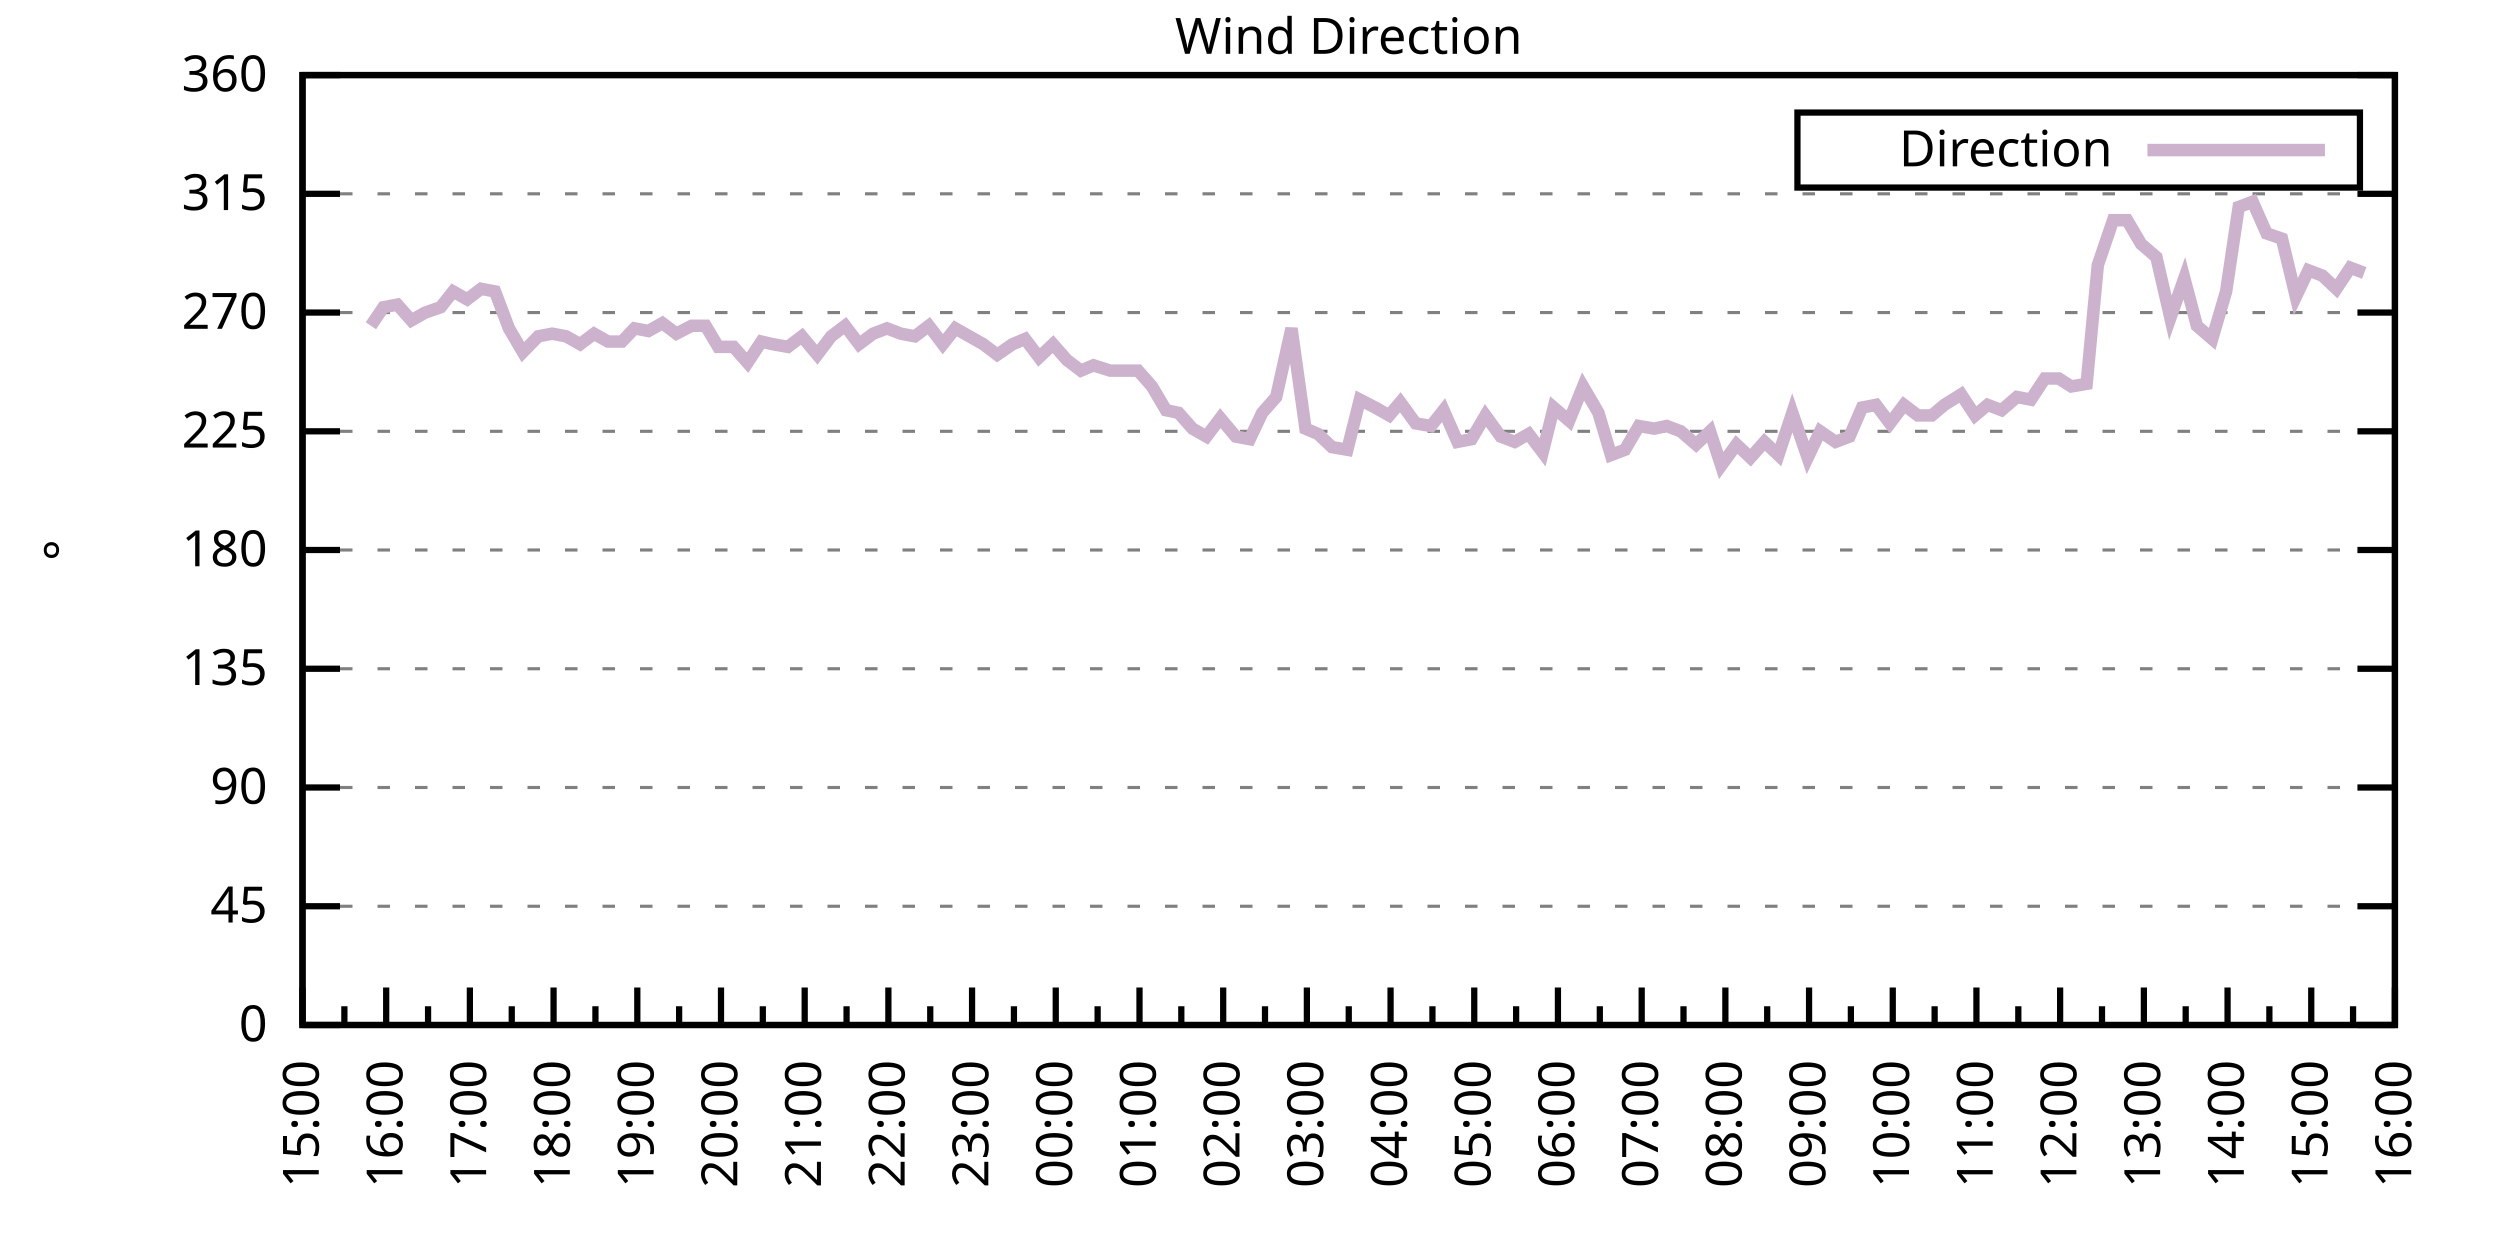
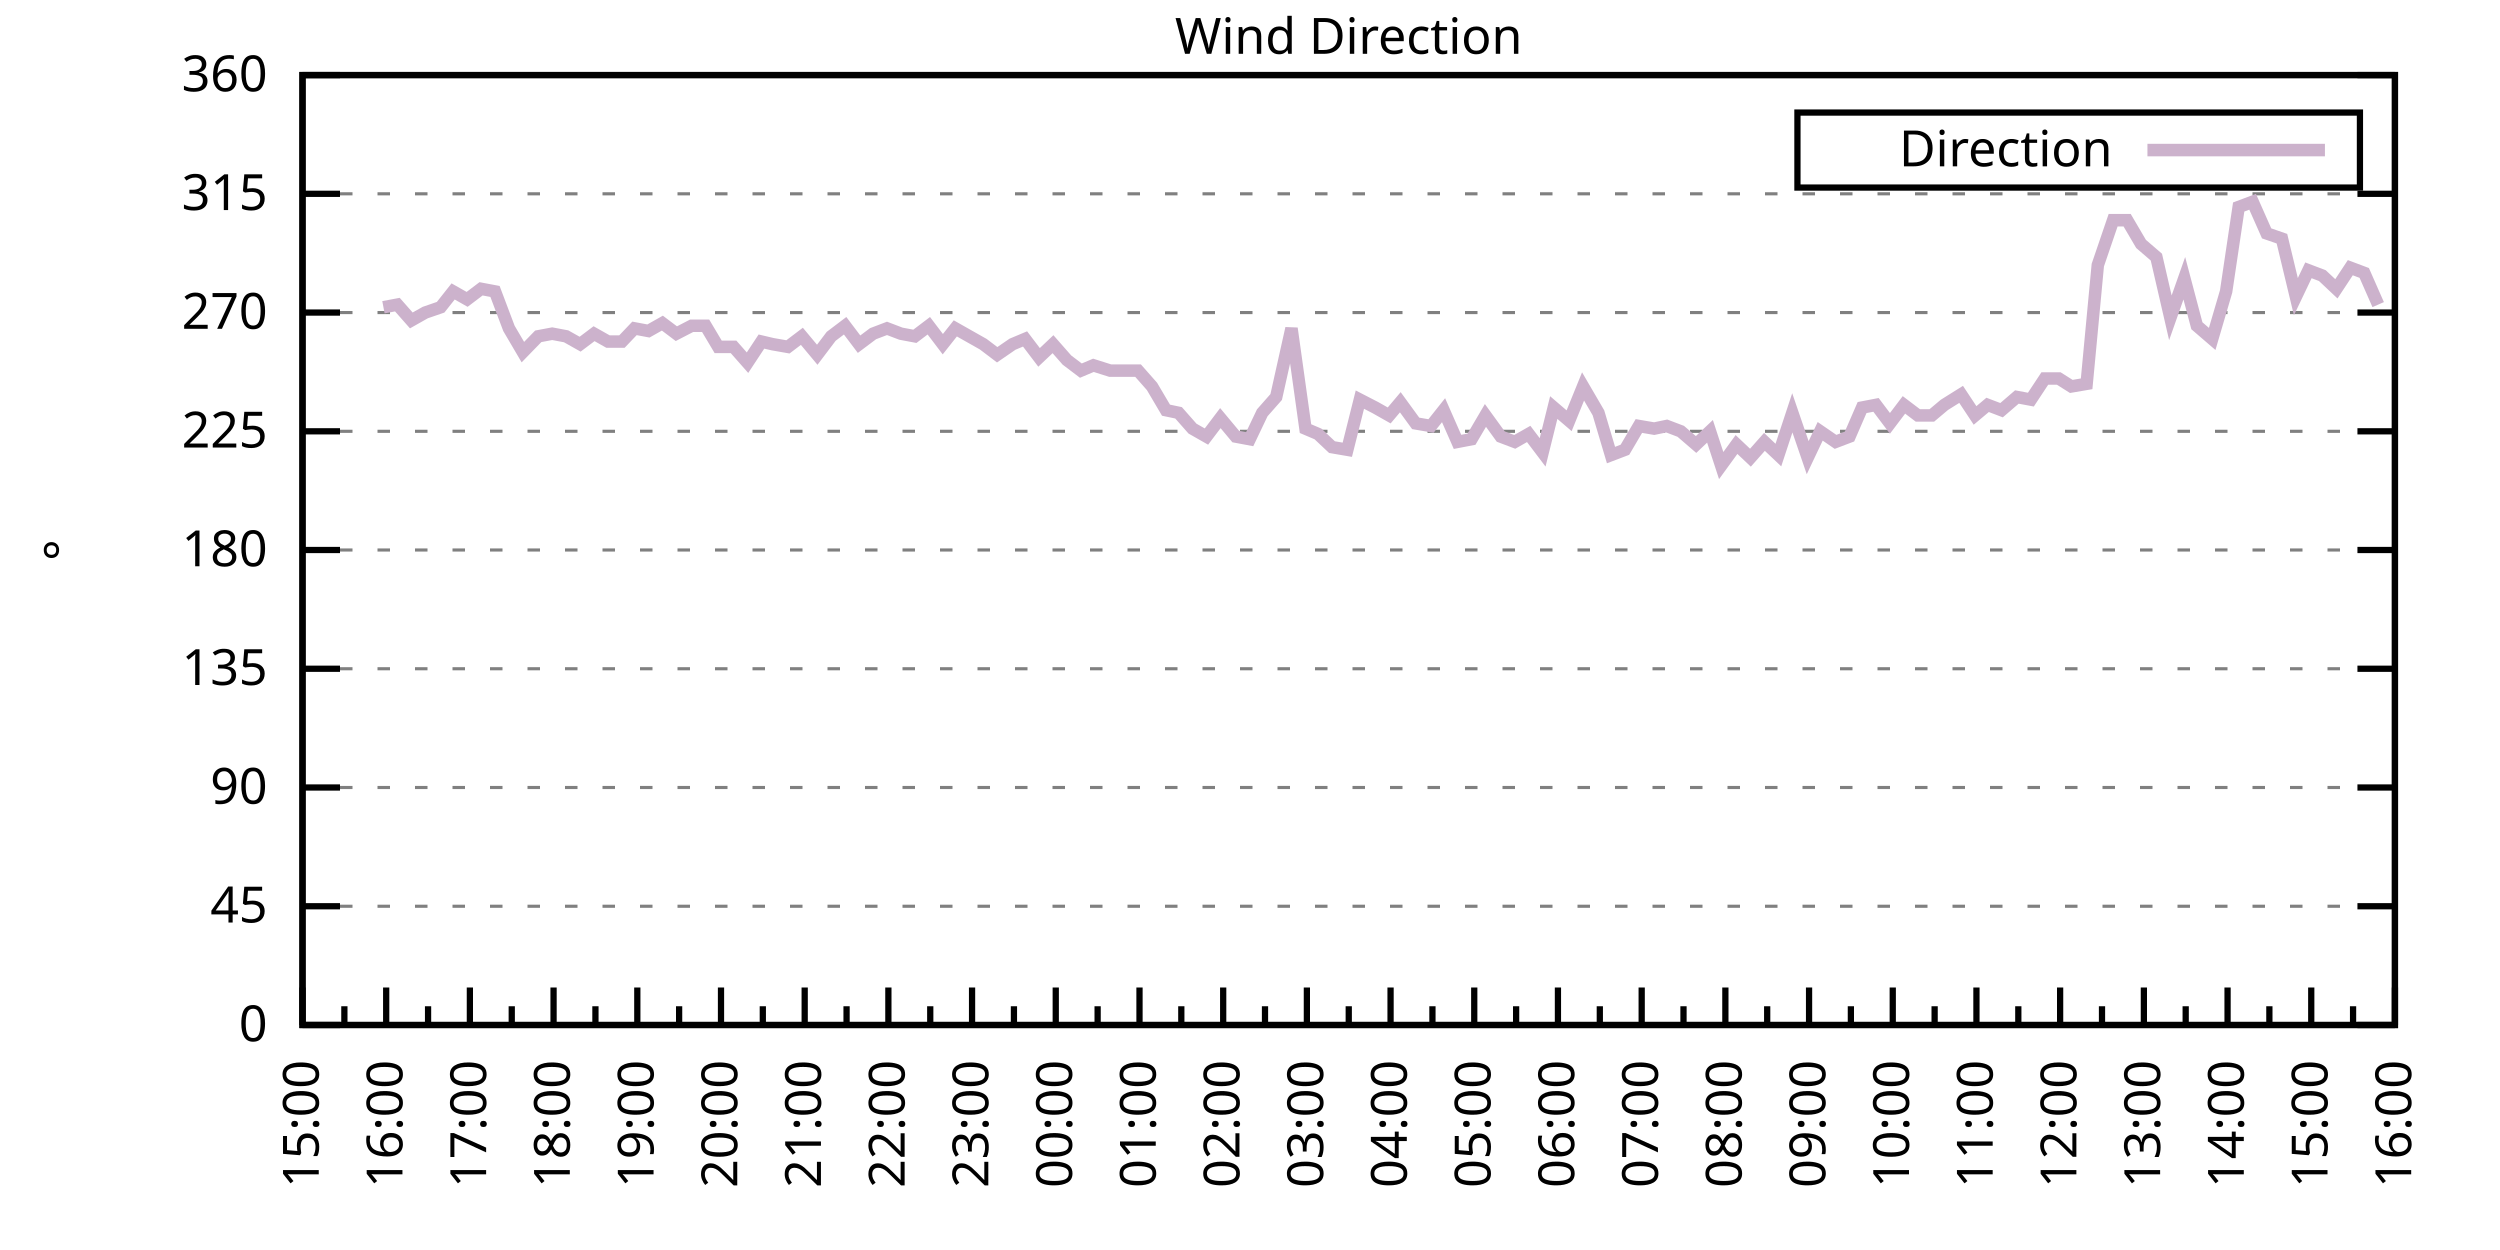
<svg xmlns="http://www.w3.org/2000/svg" xmlns:xlink="http://www.w3.org/1999/xlink" width="400" height="200" viewBox="0 0 400 200">
  <g id="gnuplot_canvas">
    <rect x="0" y="0" width="400" height="200" fill="none" />
    <defs>
      <circle id="gpDot" r="0.5" stroke-width="0.5" stroke="currentColor" />
      <path id="gpPt0" stroke-width="0.333" stroke="currentColor" d="M-1,0 h2 M0,-1 v2" />
      <path id="gpPt1" stroke-width="0.333" stroke="currentColor" d="M-1,-1 L1,1 M1,-1 L-1,1" />
      <path id="gpPt2" stroke-width="0.333" stroke="currentColor" d="M-1,0 L1,0 M0,-1 L0,1 M-1,-1 L1,1 M-1,1 L1,-1" />
      <rect id="gpPt3" stroke-width="0.333" stroke="currentColor" x="-1" y="-1" width="2" height="2" />
      <rect id="gpPt4" stroke-width="0.333" stroke="currentColor" fill="currentColor" x="-1" y="-1" width="2" height="2" />
      <circle id="gpPt5" stroke-width="0.333" stroke="currentColor" cx="0" cy="0" r="1" />
      <use xlink:href="#gpPt5" id="gpPt6" fill="currentColor" stroke="none" />
      <path id="gpPt7" stroke-width="0.333" stroke="currentColor" d="M0,-1.33 L-1.33,0.67 L1.33,0.67 z" />
      <use xlink:href="#gpPt7" id="gpPt8" fill="currentColor" stroke="none" />
      <use xlink:href="#gpPt7" id="gpPt9" stroke="currentColor" transform="rotate(180)" />
      <use xlink:href="#gpPt9" id="gpPt10" fill="currentColor" stroke="none" />
      <use xlink:href="#gpPt3" id="gpPt11" stroke="currentColor" transform="rotate(45)" />
      <use xlink:href="#gpPt11" id="gpPt12" fill="currentColor" stroke="none" />
      <path id="gpPt13" stroke-width="0.333" stroke="currentColor" d="M0,1.330 L1.265,0.411 L0.782,-1.067 L-0.782,-1.076 L-1.265,0.411 z" />
      <use xlink:href="#gpPt13" id="gpPt14" fill="currentColor" stroke="none" />
      <filter id="textbox" filterUnits="objectBoundingBox" x="0" y="0" height="1" width="1">
        <feFlood flood-color="white" flood-opacity="1" result="bgnd" />
        <feComposite in="SourceGraphic" in2="bgnd" operator="atop" />
      </filter>
      <filter id="greybox" filterUnits="objectBoundingBox" x="0" y="0" height="1" width="1">
        <feFlood flood-color="lightgrey" flood-opacity="1" result="grey" />
        <feComposite in="SourceGraphic" in2="grey" operator="atop" />
      </filter>
    </defs>
    <g fill="none" color="white" stroke="currentColor" stroke-width="1.00" stroke-linecap="butt" stroke-linejoin="miter">
</g>
    <g fill="none" color="black" stroke="currentColor" stroke-width="1.00" stroke-linecap="butt" stroke-linejoin="miter">
      <g stroke="none" shape-rendering="crispEdges">
        <polygon fill="rgb(255, 255, 255)" points="48.40,164.00 383.18,164.00 383.18,12.02 48.40,12.02 " />
      </g>
    </g>
    <g fill="none" color="black" stroke="currentColor" stroke-width="1.00" stroke-linecap="butt" stroke-linejoin="miter">
</g>
    <g fill="none" color="black" stroke="black" stroke-width="0.50" stroke-linecap="butt" stroke-linejoin="miter">
</g>
    <g fill="none" color="gray" stroke="currentColor" stroke-width="0.50" stroke-linecap="butt" stroke-linejoin="miter">
      <path stroke="gray" stroke-dasharray="2,4" class="gridline" d="M48.40,164.00 L383.19,164.00  " />
    </g>
    <g fill="none" color="gray" stroke="gray" stroke-width="1.00" stroke-linecap="butt" stroke-linejoin="miter">
</g>
    <g fill="none" color="black" stroke="currentColor" stroke-width="1.00" stroke-linecap="butt" stroke-linejoin="miter">
      <path stroke="black" d="M48.40,164.00 L54.40,164.00 M383.19,164.00 L377.19,164.00  " />
      <g transform="translate(42.80,166.60)" stroke="none" fill="black" font-family="Sans" font-size="8.00" text-anchor="end">
        <text>
          <tspan font-family="Sans"> 0</tspan>
        </text>
      </g>
    </g>
    <g fill="none" color="black" stroke="currentColor" stroke-width="1.00" stroke-linecap="butt" stroke-linejoin="miter">
</g>
    <g fill="none" color="black" stroke="black" stroke-width="0.50" stroke-linecap="butt" stroke-linejoin="miter">
</g>
    <g fill="none" color="gray" stroke="currentColor" stroke-width="0.50" stroke-linecap="butt" stroke-linejoin="miter">
      <path stroke="gray" stroke-dasharray="2,4" class="gridline" d="M48.40,145.00 L383.19,145.00  " />
    </g>
    <g fill="none" color="gray" stroke="gray" stroke-width="1.00" stroke-linecap="butt" stroke-linejoin="miter">
</g>
    <g fill="none" color="black" stroke="currentColor" stroke-width="1.00" stroke-linecap="butt" stroke-linejoin="miter">
      <path stroke="black" d="M48.40,145.00 L54.40,145.00 M383.19,145.00 L377.19,145.00  " />
      <g transform="translate(42.80,147.60)" stroke="none" fill="black" font-family="Sans" font-size="8.00" text-anchor="end">
        <text>
          <tspan font-family="Sans"> 45</tspan>
        </text>
      </g>
    </g>
    <g fill="none" color="black" stroke="currentColor" stroke-width="1.00" stroke-linecap="butt" stroke-linejoin="miter">
</g>
    <g fill="none" color="black" stroke="black" stroke-width="0.50" stroke-linecap="butt" stroke-linejoin="miter">
</g>
    <g fill="none" color="gray" stroke="currentColor" stroke-width="0.50" stroke-linecap="butt" stroke-linejoin="miter">
      <path stroke="gray" stroke-dasharray="2,4" class="gridline" d="M48.40,126.00 L383.19,126.00  " />
    </g>
    <g fill="none" color="gray" stroke="gray" stroke-width="1.00" stroke-linecap="butt" stroke-linejoin="miter">
</g>
    <g fill="none" color="black" stroke="currentColor" stroke-width="1.00" stroke-linecap="butt" stroke-linejoin="miter">
      <path stroke="black" d="M48.40,126.00 L54.40,126.00 M383.19,126.00 L377.19,126.00  " />
      <g transform="translate(42.80,128.60)" stroke="none" fill="black" font-family="Sans" font-size="8.00" text-anchor="end">
        <text>
          <tspan font-family="Sans"> 90</tspan>
        </text>
      </g>
    </g>
    <g fill="none" color="black" stroke="currentColor" stroke-width="1.00" stroke-linecap="butt" stroke-linejoin="miter">
</g>
    <g fill="none" color="black" stroke="black" stroke-width="0.50" stroke-linecap="butt" stroke-linejoin="miter">
</g>
    <g fill="none" color="gray" stroke="currentColor" stroke-width="0.50" stroke-linecap="butt" stroke-linejoin="miter">
      <path stroke="gray" stroke-dasharray="2,4" class="gridline" d="M48.40,107.00 L383.19,107.00  " />
    </g>
    <g fill="none" color="gray" stroke="gray" stroke-width="1.00" stroke-linecap="butt" stroke-linejoin="miter">
</g>
    <g fill="none" color="black" stroke="currentColor" stroke-width="1.00" stroke-linecap="butt" stroke-linejoin="miter">
      <path stroke="black" d="M48.40,107.00 L54.40,107.00 M383.19,107.00 L377.19,107.00  " />
      <g transform="translate(42.80,109.60)" stroke="none" fill="black" font-family="Sans" font-size="8.00" text-anchor="end">
        <text>
          <tspan font-family="Sans"> 135</tspan>
        </text>
      </g>
    </g>
    <g fill="none" color="black" stroke="currentColor" stroke-width="1.00" stroke-linecap="butt" stroke-linejoin="miter">
</g>
    <g fill="none" color="black" stroke="black" stroke-width="0.50" stroke-linecap="butt" stroke-linejoin="miter">
</g>
    <g fill="none" color="gray" stroke="currentColor" stroke-width="0.50" stroke-linecap="butt" stroke-linejoin="miter">
      <path stroke="gray" stroke-dasharray="2,4" class="gridline" d="M48.40,88.00 L383.19,88.00  " />
    </g>
    <g fill="none" color="gray" stroke="gray" stroke-width="1.00" stroke-linecap="butt" stroke-linejoin="miter">
</g>
    <g fill="none" color="black" stroke="currentColor" stroke-width="1.00" stroke-linecap="butt" stroke-linejoin="miter">
      <path stroke="black" d="M48.40,88.00 L54.40,88.00 M383.19,88.00 L377.19,88.00  " />
      <g transform="translate(42.80,90.60)" stroke="none" fill="black" font-family="Sans" font-size="8.00" text-anchor="end">
        <text>
          <tspan font-family="Sans"> 180</tspan>
        </text>
      </g>
    </g>
    <g fill="none" color="black" stroke="currentColor" stroke-width="1.00" stroke-linecap="butt" stroke-linejoin="miter">
</g>
    <g fill="none" color="black" stroke="black" stroke-width="0.50" stroke-linecap="butt" stroke-linejoin="miter">
</g>
    <g fill="none" color="gray" stroke="currentColor" stroke-width="0.50" stroke-linecap="butt" stroke-linejoin="miter">
      <path stroke="gray" stroke-dasharray="2,4" class="gridline" d="M48.40,69.01 L383.19,69.01  " />
    </g>
    <g fill="none" color="gray" stroke="gray" stroke-width="1.00" stroke-linecap="butt" stroke-linejoin="miter">
</g>
    <g fill="none" color="black" stroke="currentColor" stroke-width="1.00" stroke-linecap="butt" stroke-linejoin="miter">
      <path stroke="black" d="M48.40,69.01 L54.40,69.01 M383.19,69.01 L377.19,69.01  " />
      <g transform="translate(42.80,71.61)" stroke="none" fill="black" font-family="Sans" font-size="8.00" text-anchor="end">
        <text>
          <tspan font-family="Sans"> 225</tspan>
        </text>
      </g>
    </g>
    <g fill="none" color="black" stroke="currentColor" stroke-width="1.00" stroke-linecap="butt" stroke-linejoin="miter">
</g>
    <g fill="none" color="black" stroke="black" stroke-width="0.50" stroke-linecap="butt" stroke-linejoin="miter">
</g>
    <g fill="none" color="gray" stroke="currentColor" stroke-width="0.50" stroke-linecap="butt" stroke-linejoin="miter">
      <path stroke="gray" stroke-dasharray="2,4" class="gridline" d="M48.40,50.01 L383.19,50.01  " />
    </g>
    <g fill="none" color="gray" stroke="gray" stroke-width="1.00" stroke-linecap="butt" stroke-linejoin="miter">
</g>
    <g fill="none" color="black" stroke="currentColor" stroke-width="1.00" stroke-linecap="butt" stroke-linejoin="miter">
      <path stroke="black" d="M48.40,50.01 L54.40,50.01 M383.19,50.01 L377.19,50.01  " />
      <g transform="translate(42.80,52.61)" stroke="none" fill="black" font-family="Sans" font-size="8.00" text-anchor="end">
        <text>
          <tspan font-family="Sans"> 270</tspan>
        </text>
      </g>
    </g>
    <g fill="none" color="black" stroke="currentColor" stroke-width="1.00" stroke-linecap="butt" stroke-linejoin="miter">
</g>
    <g fill="none" color="black" stroke="black" stroke-width="0.50" stroke-linecap="butt" stroke-linejoin="miter">
</g>
    <g fill="none" color="gray" stroke="currentColor" stroke-width="0.50" stroke-linecap="butt" stroke-linejoin="miter">
      <path stroke="gray" stroke-dasharray="2,4" class="gridline" d="M48.40,31.01 L383.19,31.01  " />
    </g>
    <g fill="none" color="gray" stroke="gray" stroke-width="1.00" stroke-linecap="butt" stroke-linejoin="miter">
</g>
    <g fill="none" color="black" stroke="currentColor" stroke-width="1.00" stroke-linecap="butt" stroke-linejoin="miter">
      <path stroke="black" d="M48.40,31.01 L54.40,31.01 M383.19,31.01 L377.19,31.01  " />
      <g transform="translate(42.80,33.61)" stroke="none" fill="black" font-family="Sans" font-size="8.00" text-anchor="end">
        <text>
          <tspan font-family="Sans"> 315</tspan>
        </text>
      </g>
    </g>
    <g fill="none" color="black" stroke="currentColor" stroke-width="1.00" stroke-linecap="butt" stroke-linejoin="miter">
</g>
    <g fill="none" color="black" stroke="black" stroke-width="0.50" stroke-linecap="butt" stroke-linejoin="miter">
</g>
    <g fill="none" color="gray" stroke="currentColor" stroke-width="0.50" stroke-linecap="butt" stroke-linejoin="miter">
      <path stroke="gray" stroke-dasharray="2,4" class="gridline" d="M48.40,12.01 L383.19,12.01  " />
    </g>
    <g fill="none" color="gray" stroke="gray" stroke-width="1.00" stroke-linecap="butt" stroke-linejoin="miter">
</g>
    <g fill="none" color="black" stroke="currentColor" stroke-width="1.00" stroke-linecap="butt" stroke-linejoin="miter">
      <path stroke="black" d="M48.40,12.01 L54.40,12.01 M383.19,12.01 L377.19,12.01  " />
      <g transform="translate(42.80,14.61)" stroke="none" fill="black" font-family="Sans" font-size="8.00" text-anchor="end">
        <text>
          <tspan font-family="Sans"> 360</tspan>
        </text>
      </g>
    </g>
    <g fill="none" color="black" stroke="currentColor" stroke-width="1.00" stroke-linecap="butt" stroke-linejoin="miter">
      <path stroke="black" d="M48.40,164.00 L48.40,158.00  " />
      <g transform="translate(51.00,169.60) rotate(270)" stroke="none" fill="black" font-family="Sans" font-size="8.00" text-anchor="end">
        <text>
          <tspan font-family="Sans">15:00</tspan>
        </text>
      </g>
    </g>
    <g fill="none" color="black" stroke="currentColor" stroke-width="1.00" stroke-linecap="butt" stroke-linejoin="miter">
      <path stroke="black" d="M55.10,164.00 L55.10,161.00 M61.79,164.00 L61.79,158.00  " />
      <g transform="translate(64.39,169.60) rotate(270)" stroke="none" fill="black" font-family="Sans" font-size="8.00" text-anchor="end">
        <text>
          <tspan font-family="Sans">16:00</tspan>
        </text>
      </g>
    </g>
    <g fill="none" color="black" stroke="currentColor" stroke-width="1.00" stroke-linecap="butt" stroke-linejoin="miter">
      <path stroke="black" d="M68.49,164.00 L68.49,161.00 M75.18,164.00 L75.18,158.00  " />
      <g transform="translate(77.78,169.60) rotate(270)" stroke="none" fill="black" font-family="Sans" font-size="8.00" text-anchor="end">
        <text>
          <tspan font-family="Sans">17:00</tspan>
        </text>
      </g>
    </g>
    <g fill="none" color="black" stroke="currentColor" stroke-width="1.00" stroke-linecap="butt" stroke-linejoin="miter">
      <path stroke="black" d="M81.88,164.00 L81.88,161.00 M88.57,164.00 L88.57,158.00  " />
      <g transform="translate(91.17,169.60) rotate(270)" stroke="none" fill="black" font-family="Sans" font-size="8.00" text-anchor="end">
        <text>
          <tspan font-family="Sans">18:00</tspan>
        </text>
      </g>
    </g>
    <g fill="none" color="black" stroke="currentColor" stroke-width="1.00" stroke-linecap="butt" stroke-linejoin="miter">
      <path stroke="black" d="M95.27,164.00 L95.27,161.00 M101.97,164.00 L101.97,158.00  " />
      <g transform="translate(104.57,169.60) rotate(270)" stroke="none" fill="black" font-family="Sans" font-size="8.00" text-anchor="end">
        <text>
          <tspan font-family="Sans">19:00</tspan>
        </text>
      </g>
    </g>
    <g fill="none" color="black" stroke="currentColor" stroke-width="1.00" stroke-linecap="butt" stroke-linejoin="miter">
      <path stroke="black" d="M108.66,164.00 L108.66,161.00 M115.36,164.00 L115.36,158.00  " />
      <g transform="translate(117.96,169.60) rotate(270)" stroke="none" fill="black" font-family="Sans" font-size="8.00" text-anchor="end">
        <text>
          <tspan font-family="Sans">20:00</tspan>
        </text>
      </g>
    </g>
    <g fill="none" color="black" stroke="currentColor" stroke-width="1.00" stroke-linecap="butt" stroke-linejoin="miter">
      <path stroke="black" d="M122.05,164.00 L122.05,161.00 M128.75,164.00 L128.75,158.00  " />
      <g transform="translate(131.35,169.60) rotate(270)" stroke="none" fill="black" font-family="Sans" font-size="8.00" text-anchor="end">
        <text>
          <tspan font-family="Sans">21:00</tspan>
        </text>
      </g>
    </g>
    <g fill="none" color="black" stroke="currentColor" stroke-width="1.00" stroke-linecap="butt" stroke-linejoin="miter">
      <path stroke="black" d="M135.45,164.00 L135.45,161.00 M142.14,164.00 L142.14,158.00  " />
      <g transform="translate(144.74,169.60) rotate(270)" stroke="none" fill="black" font-family="Sans" font-size="8.00" text-anchor="end">
        <text>
          <tspan font-family="Sans">22:00</tspan>
        </text>
      </g>
    </g>
    <g fill="none" color="black" stroke="currentColor" stroke-width="1.00" stroke-linecap="butt" stroke-linejoin="miter">
      <path stroke="black" d="M148.84,164.00 L148.84,161.00 M155.53,164.00 L155.53,158.00  " />
      <g transform="translate(158.13,169.60) rotate(270)" stroke="none" fill="black" font-family="Sans" font-size="8.00" text-anchor="end">
        <text>
          <tspan font-family="Sans">23:00</tspan>
        </text>
      </g>
    </g>
    <g fill="none" color="black" stroke="currentColor" stroke-width="1.00" stroke-linecap="butt" stroke-linejoin="miter">
      <path stroke="black" d="M162.23,164.00 L162.23,161.00 M168.92,164.00 L168.92,158.00  " />
      <g transform="translate(171.52,169.60) rotate(270)" stroke="none" fill="black" font-family="Sans" font-size="8.00" text-anchor="end">
        <text>
          <tspan font-family="Sans">00:00</tspan>
        </text>
      </g>
    </g>
    <g fill="none" color="black" stroke="currentColor" stroke-width="1.00" stroke-linecap="butt" stroke-linejoin="miter">
      <path stroke="black" d="M175.62,164.00 L175.62,161.00 M182.32,164.00 L182.32,158.00  " />
      <g transform="translate(184.92,169.60) rotate(270)" stroke="none" fill="black" font-family="Sans" font-size="8.00" text-anchor="end">
        <text>
          <tspan font-family="Sans">01:00</tspan>
        </text>
      </g>
    </g>
    <g fill="none" color="black" stroke="currentColor" stroke-width="1.00" stroke-linecap="butt" stroke-linejoin="miter">
      <path stroke="black" d="M189.01,164.00 L189.01,161.00 M195.71,164.00 L195.71,158.00  " />
      <g transform="translate(198.31,169.60) rotate(270)" stroke="none" fill="black" font-family="Sans" font-size="8.00" text-anchor="end">
        <text>
          <tspan font-family="Sans">02:00</tspan>
        </text>
      </g>
    </g>
    <g fill="none" color="black" stroke="currentColor" stroke-width="1.00" stroke-linecap="butt" stroke-linejoin="miter">
      <path stroke="black" d="M202.40,164.00 L202.40,161.00 M209.10,164.00 L209.10,158.00  " />
      <g transform="translate(211.70,169.60) rotate(270)" stroke="none" fill="black" font-family="Sans" font-size="8.00" text-anchor="end">
        <text>
          <tspan font-family="Sans">03:00</tspan>
        </text>
      </g>
    </g>
    <g fill="none" color="black" stroke="currentColor" stroke-width="1.00" stroke-linecap="butt" stroke-linejoin="miter">
      <path stroke="black" d="M215.80,164.00 L215.80,161.00 M222.49,164.00 L222.49,158.00  " />
      <g transform="translate(225.09,169.60) rotate(270)" stroke="none" fill="black" font-family="Sans" font-size="8.00" text-anchor="end">
        <text>
          <tspan font-family="Sans">04:00</tspan>
        </text>
      </g>
    </g>
    <g fill="none" color="black" stroke="currentColor" stroke-width="1.00" stroke-linecap="butt" stroke-linejoin="miter">
      <path stroke="black" d="M229.19,164.00 L229.19,161.00 M235.88,164.00 L235.88,158.00  " />
      <g transform="translate(238.48,169.60) rotate(270)" stroke="none" fill="black" font-family="Sans" font-size="8.00" text-anchor="end">
        <text>
          <tspan font-family="Sans">05:00</tspan>
        </text>
      </g>
    </g>
    <g fill="none" color="black" stroke="currentColor" stroke-width="1.00" stroke-linecap="butt" stroke-linejoin="miter">
      <path stroke="black" d="M242.58,164.00 L242.58,161.00 M249.27,164.00 L249.27,158.00  " />
      <g transform="translate(251.87,169.60) rotate(270)" stroke="none" fill="black" font-family="Sans" font-size="8.00" text-anchor="end">
        <text>
          <tspan font-family="Sans">06:00</tspan>
        </text>
      </g>
    </g>
    <g fill="none" color="black" stroke="currentColor" stroke-width="1.00" stroke-linecap="butt" stroke-linejoin="miter">
      <path stroke="black" d="M255.97,164.00 L255.97,161.00 M262.67,164.00 L262.67,158.00  " />
      <g transform="translate(265.27,169.60) rotate(270)" stroke="none" fill="black" font-family="Sans" font-size="8.00" text-anchor="end">
        <text>
          <tspan font-family="Sans">07:00</tspan>
        </text>
      </g>
    </g>
    <g fill="none" color="black" stroke="currentColor" stroke-width="1.00" stroke-linecap="butt" stroke-linejoin="miter">
      <path stroke="black" d="M269.36,164.00 L269.36,161.00 M276.06,164.00 L276.06,158.00  " />
      <g transform="translate(278.66,169.60) rotate(270)" stroke="none" fill="black" font-family="Sans" font-size="8.00" text-anchor="end">
        <text>
          <tspan font-family="Sans">08:00</tspan>
        </text>
      </g>
    </g>
    <g fill="none" color="black" stroke="currentColor" stroke-width="1.00" stroke-linecap="butt" stroke-linejoin="miter">
      <path stroke="black" d="M282.75,164.00 L282.75,161.00 M289.45,164.00 L289.45,158.00  " />
      <g transform="translate(292.05,169.60) rotate(270)" stroke="none" fill="black" font-family="Sans" font-size="8.00" text-anchor="end">
        <text>
          <tspan font-family="Sans">09:00</tspan>
        </text>
      </g>
    </g>
    <g fill="none" color="black" stroke="currentColor" stroke-width="1.00" stroke-linecap="butt" stroke-linejoin="miter">
      <path stroke="black" d="M296.14,164.00 L296.14,161.00 M302.84,164.00 L302.84,158.00  " />
      <g transform="translate(305.44,169.60) rotate(270)" stroke="none" fill="black" font-family="Sans" font-size="8.00" text-anchor="end">
        <text>
          <tspan font-family="Sans">10:00</tspan>
        </text>
      </g>
    </g>
    <g fill="none" color="black" stroke="currentColor" stroke-width="1.00" stroke-linecap="butt" stroke-linejoin="miter">
      <path stroke="black" d="M309.54,164.00 L309.54,161.00 M316.23,164.00 L316.23,158.00  " />
      <g transform="translate(318.83,169.60) rotate(270)" stroke="none" fill="black" font-family="Sans" font-size="8.00" text-anchor="end">
        <text>
          <tspan font-family="Sans">11:00</tspan>
        </text>
      </g>
    </g>
    <g fill="none" color="black" stroke="currentColor" stroke-width="1.00" stroke-linecap="butt" stroke-linejoin="miter">
      <path stroke="black" d="M322.93,164.00 L322.93,161.00 M329.62,164.00 L329.62,158.00  " />
      <g transform="translate(332.22,169.60) rotate(270)" stroke="none" fill="black" font-family="Sans" font-size="8.00" text-anchor="end">
        <text>
          <tspan font-family="Sans">12:00</tspan>
        </text>
      </g>
    </g>
    <g fill="none" color="black" stroke="currentColor" stroke-width="1.00" stroke-linecap="butt" stroke-linejoin="miter">
      <path stroke="black" d="M336.32,164.00 L336.32,161.00 M343.02,164.00 L343.02,158.00  " />
      <g transform="translate(345.62,169.60) rotate(270)" stroke="none" fill="black" font-family="Sans" font-size="8.00" text-anchor="end">
        <text>
          <tspan font-family="Sans">13:00</tspan>
        </text>
      </g>
    </g>
    <g fill="none" color="black" stroke="currentColor" stroke-width="1.00" stroke-linecap="butt" stroke-linejoin="miter">
      <path stroke="black" d="M349.71,164.00 L349.71,161.00 M356.41,164.00 L356.41,158.00  " />
      <g transform="translate(359.01,169.60) rotate(270)" stroke="none" fill="black" font-family="Sans" font-size="8.00" text-anchor="end">
        <text>
          <tspan font-family="Sans">14:00</tspan>
        </text>
      </g>
    </g>
    <g fill="none" color="black" stroke="currentColor" stroke-width="1.00" stroke-linecap="butt" stroke-linejoin="miter">
      <path stroke="black" d="M363.10,164.00 L363.10,161.00 M369.80,164.00 L369.80,158.00  " />
      <g transform="translate(372.40,169.60) rotate(270)" stroke="none" fill="black" font-family="Sans" font-size="8.00" text-anchor="end">
        <text>
          <tspan font-family="Sans">15:00</tspan>
        </text>
      </g>
    </g>
    <g fill="none" color="black" stroke="currentColor" stroke-width="1.00" stroke-linecap="butt" stroke-linejoin="miter">
      <path stroke="black" d="M376.49,164.00 L376.49,161.00 M383.19,164.00 L383.19,158.00  " />
      <g transform="translate(385.79,169.60) rotate(270)" stroke="none" fill="black" font-family="Sans" font-size="8.00" text-anchor="end">
        <text>
          <tspan font-family="Sans">16:00</tspan>
        </text>
      </g>
    </g>
    <g fill="none" color="black" stroke="currentColor" stroke-width="1.00" stroke-linecap="butt" stroke-linejoin="miter">
</g>
    <g fill="none" color="black" stroke="currentColor" stroke-width="1.00" stroke-linecap="butt" stroke-linejoin="miter">
      <path stroke="black" d="M48.40,12.01 L48.40,164.00 L383.19,164.00 L383.19,12.01 L48.40,12.01 Z  " />
    </g>
    <g fill="none" color="black" stroke="currentColor" stroke-width="1.00" stroke-linecap="butt" stroke-linejoin="miter">
      <g transform="translate(12.80,88.01) rotate(270)" stroke="none" fill="black" font-family="Sans" font-size="8.00" text-anchor="middle">
        <text>
          <tspan font-family="Sans">°</tspan>
        </text>
      </g>
    </g>
    <g fill="none" color="black" stroke="currentColor" stroke-width="1.00" stroke-linecap="butt" stroke-linejoin="miter">
</g>
    <g fill="none" color="black" stroke="currentColor" stroke-width="1.00" stroke-linecap="butt" stroke-linejoin="miter">
      <path stroke="black" d="M287.59,30.01 L287.59,18.01 L377.59,18.01 L377.59,30.01 L287.59,30.01 Z  " />
    </g>
    <g id="Wind_direction_plot_1">
      <g fill="none" color="white" stroke="black" stroke-width="2.00" stroke-linecap="butt" stroke-linejoin="miter">
</g>
      <g fill="none" color="black" stroke="currentColor" stroke-width="2.00" stroke-linecap="butt" stroke-linejoin="miter">
        <g transform="translate(337.99,26.61)" stroke="none" fill="black" font-family="Sans" font-size="8.00" text-anchor="end">
          <text>
            <tspan font-family="Sans">Direction</tspan>
          </text>
        </g>
      </g>
      <g fill="none" color="black" stroke="currentColor" stroke-width="2.00" stroke-linecap="butt" stroke-linejoin="miter">
-         <path stroke="rgb(204, 178, 204)" d="M343.59,24.01 L371.99,24.01 M59.34,52.12 L61.35,49.16 L63.58,48.74 L65.81,51.27 L68.04,50.01 L70.50,49.16   L72.50,46.63 L74.74,47.90 L76.97,46.21 L79.20,46.63 L81.43,52.54 L83.66,56.34 L86.12,53.81 L88.35,53.39   L90.58,53.81 L92.82,55.07 L95.05,53.39 L97.28,54.65 L99.51,54.65 L101.52,52.54 L103.75,52.96 L105.98,51.70   L108.22,53.39 L110.67,52.12 L112.90,52.12 L114.91,55.50 L117.37,55.50 L119.60,58.03 L121.83,54.65 L123.62,55.07   L126.07,55.50 L128.30,53.81 L130.76,56.76 L132.99,53.81 L135.22,52.12 L137.45,55.07 L139.69,53.39 L141.92,52.54   L144.15,53.39 L146.38,53.81 L148.61,52.12 L150.85,55.07 L152.85,52.54 L155.09,53.81 L157.32,55.07 L159.55,56.76   L162.01,55.07 L164.01,54.23 L166.25,57.18 L168.48,55.07 L170.71,57.61 L172.94,59.30 L174.95,58.45 L177.63,59.30   L179.86,59.30 L182.09,59.30 L184.32,61.83 L186.56,65.63 L188.57,66.05 L190.80,68.58 L193.03,69.85 L195.26,66.90   L197.72,69.85 L199.95,70.27 L201.96,66.05 L204.19,63.52 L206.64,52.54 L208.88,68.58 L210.88,69.43 L213.12,71.54   L215.57,71.96 L217.58,63.94 L220.04,65.21 L222.27,66.47 L224.05,64.36 L226.51,67.74 L228.96,68.16 L230.97,65.63   L233.20,70.70 L235.44,70.27 L237.67,66.47 L240.12,69.85 L242.36,70.70 L244.59,69.43 L246.82,72.38 L248.60,65.21   L251.06,67.32 L253.29,61.83 L255.75,66.05 L257.76,72.81 L259.99,71.96 L262.22,68.16 L264.67,68.58 L266.68,68.16   L268.92,69.01 L271.37,71.12 L273.60,69.01 L275.39,74.49 L277.84,71.12 L280.07,73.23 L282.31,70.70 L284.54,72.81   L286.77,66.05 L289.23,73.23 L291.23,69.01 L293.69,70.70 L295.92,69.85 L297.93,65.21 L300.16,64.78 L302.39,67.74   L304.63,64.78 L306.86,66.47 L309.09,66.47 L311.10,64.78 L313.78,63.10 L316.01,66.47 L318.02,64.78 L320.25,65.63   L322.70,63.52 L324.94,63.94 L327.17,60.56 L329.40,60.56 L331.41,61.83 L333.86,61.41 L335.65,42.41 L338.10,35.23   L340.34,35.23 L342.57,39.03 L345.02,41.14 L347.26,50.85 L349.49,44.52 L351.50,52.12 L353.95,54.23 L356.18,46.63   L358.19,33.12 L360.42,32.28 L362.66,37.34 L365.11,38.19 L367.34,47.47 L369.35,43.25 L371.58,44.10 L373.82,46.21   L376.05,42.83 L378.28,43.67  " />
+         <path stroke="rgb(204, 178, 204)" d="M343.59,24.01 L371.99,24.01 M61.35,49.16 L63.58,48.74 L65.81,51.27 L68.04,50.01 L70.50,49.16 L72.50,46.63   L74.74,47.90 L76.97,46.21 L79.20,46.63 L81.43,52.54 L83.66,56.34 L86.12,53.81 L88.35,53.39 L90.58,53.81   L92.82,55.07 L95.05,53.39 L97.28,54.65 L99.51,54.65 L101.52,52.54 L103.75,52.96 L105.98,51.70 L108.22,53.39   L110.67,52.12 L112.90,52.12 L114.91,55.50 L117.37,55.50 L119.60,58.03 L121.83,54.65 L123.62,55.07 L126.07,55.50   L128.30,53.81 L130.76,56.76 L132.99,53.81 L135.22,52.12 L137.45,55.07 L139.69,53.39 L141.92,52.54 L144.15,53.39   L146.38,53.81 L148.61,52.12 L150.85,55.07 L152.85,52.54 L155.09,53.81 L157.32,55.07 L159.55,56.76 L162.01,55.07   L164.01,54.23 L166.25,57.18 L168.48,55.07 L170.71,57.61 L172.94,59.30 L174.95,58.45 L177.63,59.30 L179.86,59.30   L182.09,59.30 L184.32,61.83 L186.56,65.63 L188.57,66.05 L190.80,68.58 L193.03,69.85 L195.26,66.90 L197.72,69.85   L199.95,70.27 L201.96,66.05 L204.19,63.52 L206.64,52.54 L208.88,68.58 L210.88,69.43 L213.12,71.54 L215.57,71.96   L217.58,63.94 L220.04,65.21 L222.27,66.47 L224.05,64.36 L226.51,67.74 L228.96,68.16 L230.97,65.63 L233.20,70.70   L235.44,70.27 L237.67,66.47 L240.12,69.85 L242.36,70.70 L244.59,69.43 L246.82,72.38 L248.60,65.21 L251.06,67.32   L253.29,61.83 L255.75,66.05 L257.76,72.81 L259.99,71.96 L262.22,68.16 L264.67,68.58 L266.68,68.16 L268.92,69.01   L271.37,71.12 L273.60,69.01 L275.39,74.49 L277.84,71.12 L280.07,73.23 L282.31,70.70 L284.54,72.81 L286.77,66.05   L289.23,73.23 L291.23,69.01 L293.69,70.70 L295.92,69.85 L297.93,65.21 L300.16,64.78 L302.39,67.74 L304.63,64.78   L306.86,66.47 L309.09,66.47 L311.10,64.78 L313.78,63.10 L316.01,66.47 L318.02,64.78 L320.25,65.63 L322.70,63.52   L324.94,63.94 L327.17,60.56 L329.40,60.56 L331.41,61.83 L333.86,61.41 L335.65,42.41 L338.10,35.23 L340.34,35.23   L342.57,39.03 L345.02,41.14 L347.26,50.85 L349.49,44.52 L351.50,52.12 L353.95,54.23 L356.18,46.63 L358.19,33.12   L360.42,32.28 L362.66,37.34 L365.11,38.19 L367.34,47.47 L369.35,43.25 L371.58,44.10 L373.82,46.21 L376.05,42.83   L378.28,43.67 L380.51,48.74  " />
      </g>
    </g>
    <g fill="none" color="black" stroke="currentColor" stroke-width="2.00" stroke-linecap="butt" stroke-linejoin="miter">
</g>
    <g fill="none" color="black" stroke="black" stroke-width="1.00" stroke-linecap="butt" stroke-linejoin="miter">
</g>
    <g fill="none" color="black" stroke="currentColor" stroke-width="1.00" stroke-linecap="butt" stroke-linejoin="miter">
      <path stroke="black" d="M48.40,12.01 L48.40,164.00 L383.19,164.00 L383.19,12.01 L48.40,12.01 Z  " />
    </g>
    <g fill="none" color="black" stroke="currentColor" stroke-width="1.00" stroke-linecap="butt" stroke-linejoin="miter">
      <g transform="translate(215.79,8.61)" stroke="none" fill="black" font-family="Sans" font-size="8.00" text-anchor="middle">
        <text>
          <tspan font-family="Sans">Wind Direction</tspan>
        </text>
      </g>
    </g>
    <g fill="none" color="black" stroke="currentColor" stroke-width="1.00" stroke-linecap="butt" stroke-linejoin="miter">
</g>
  </g>
</svg>
